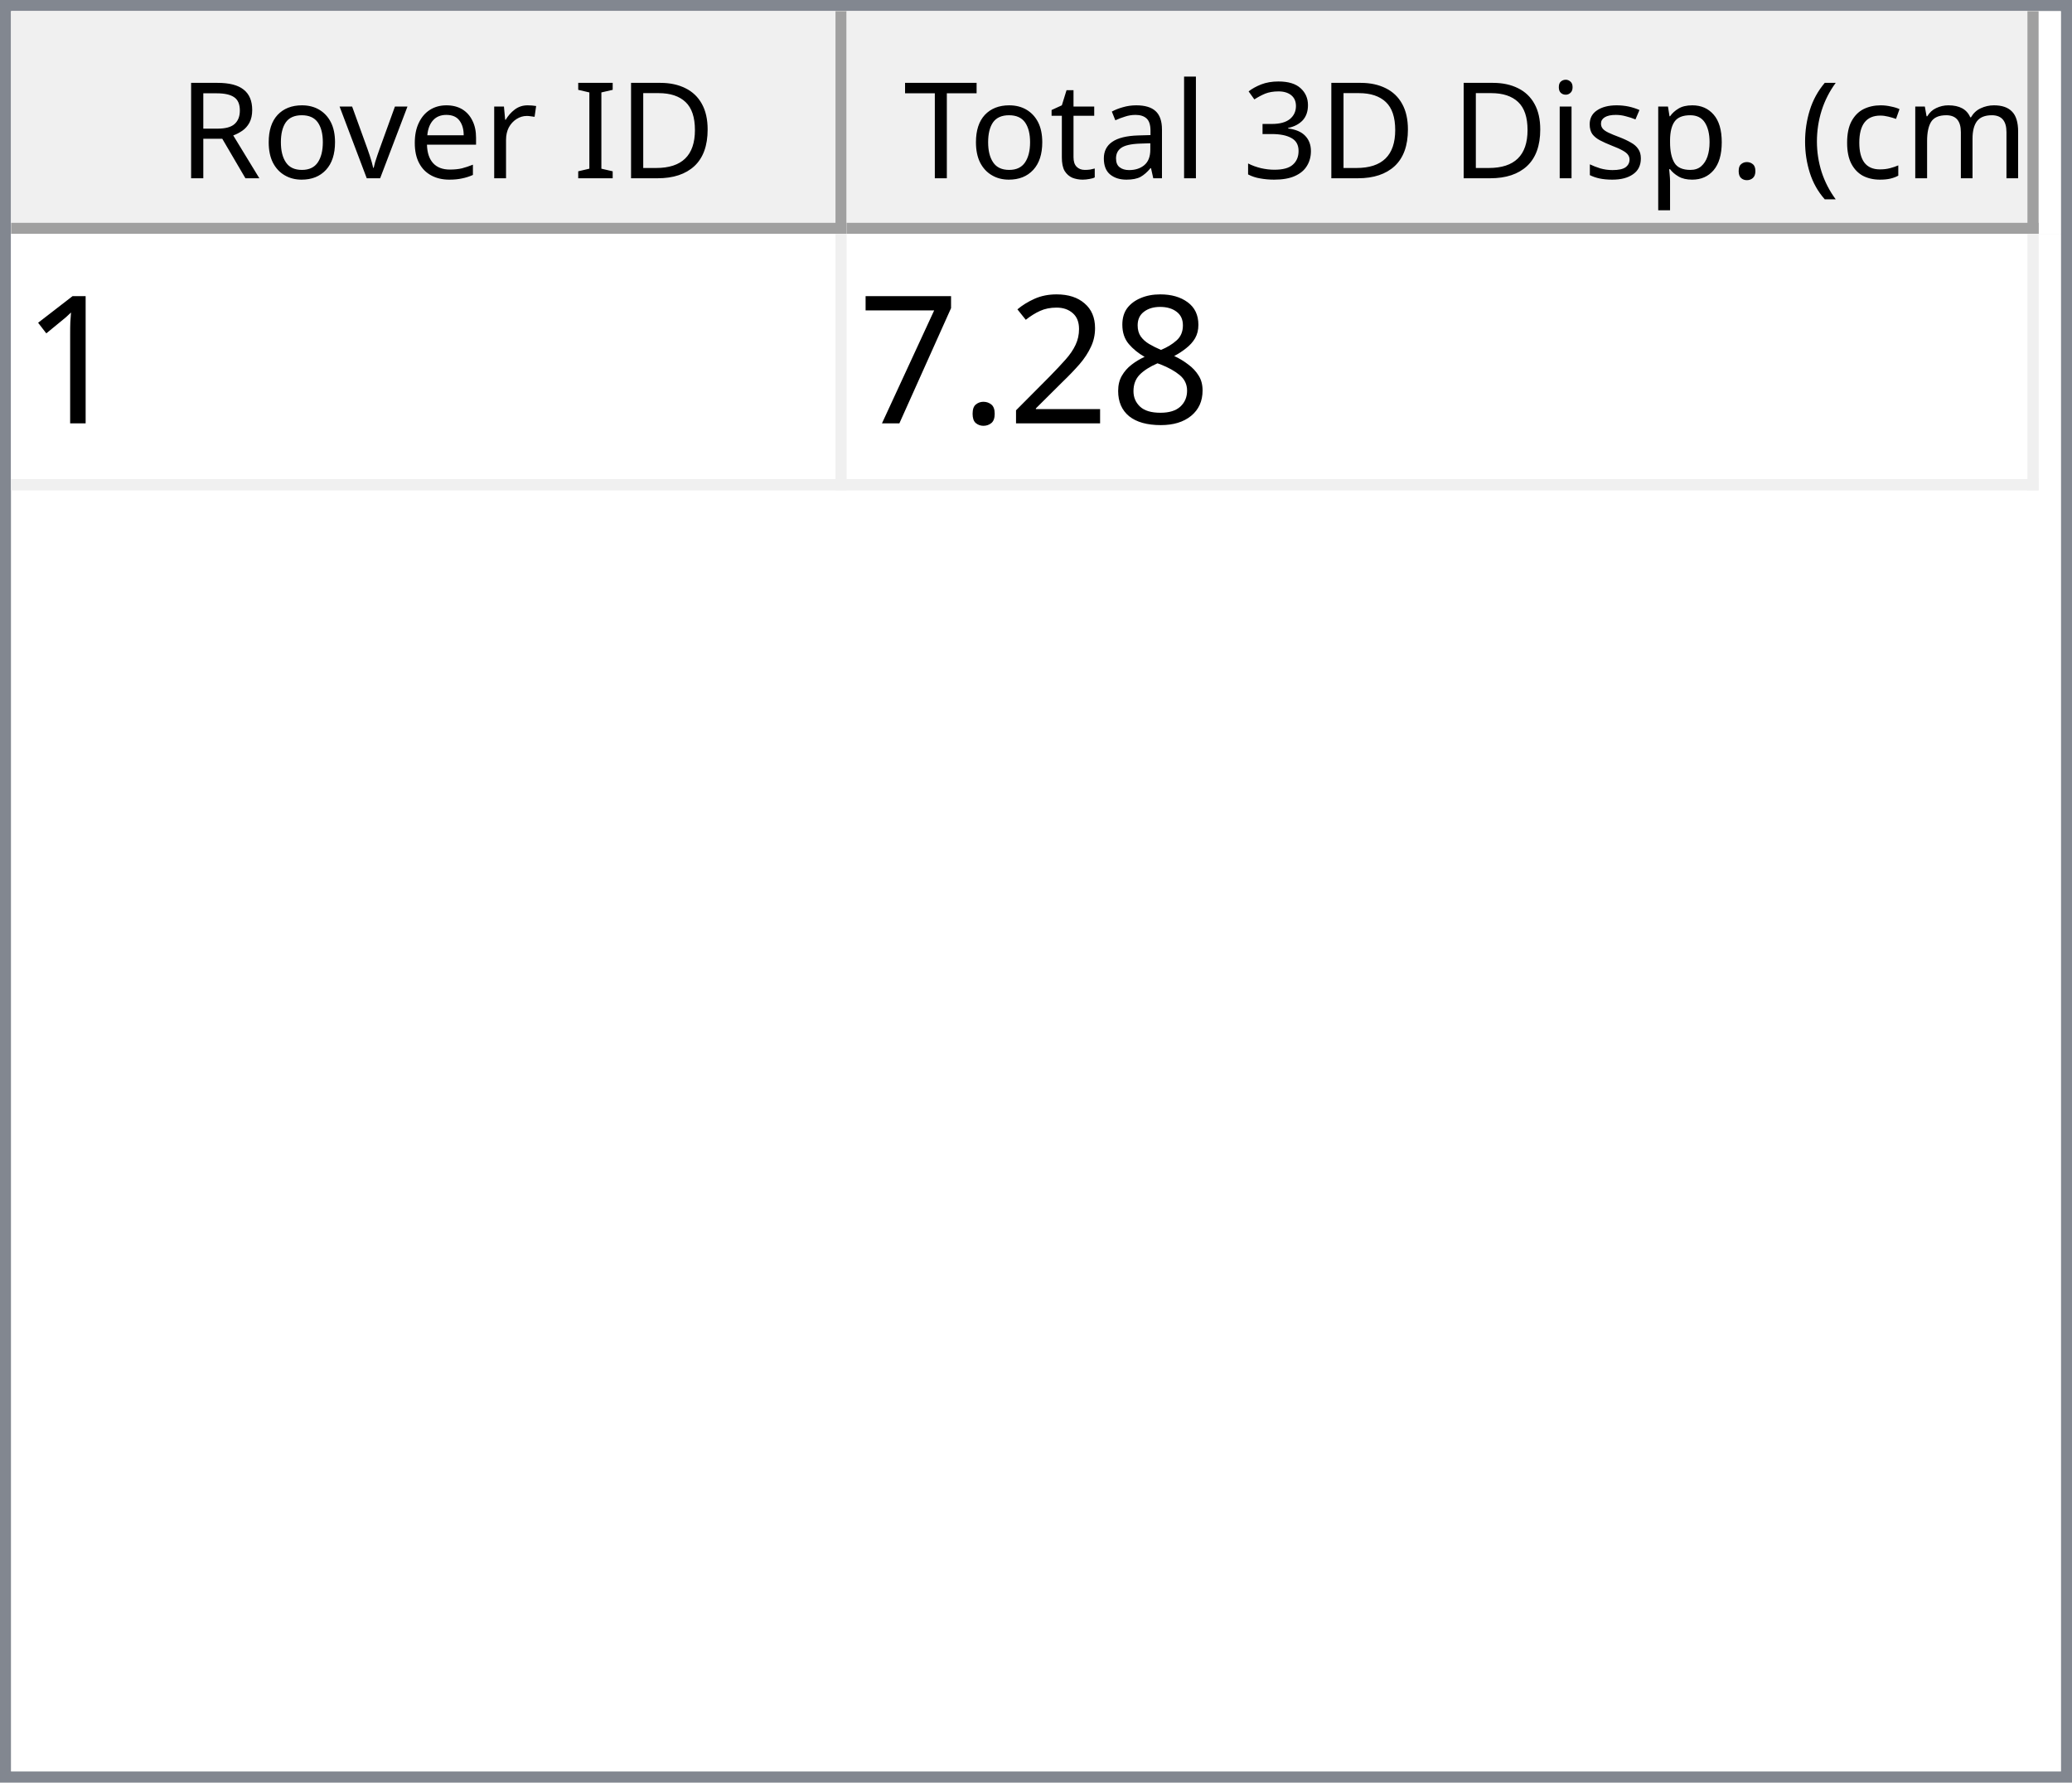
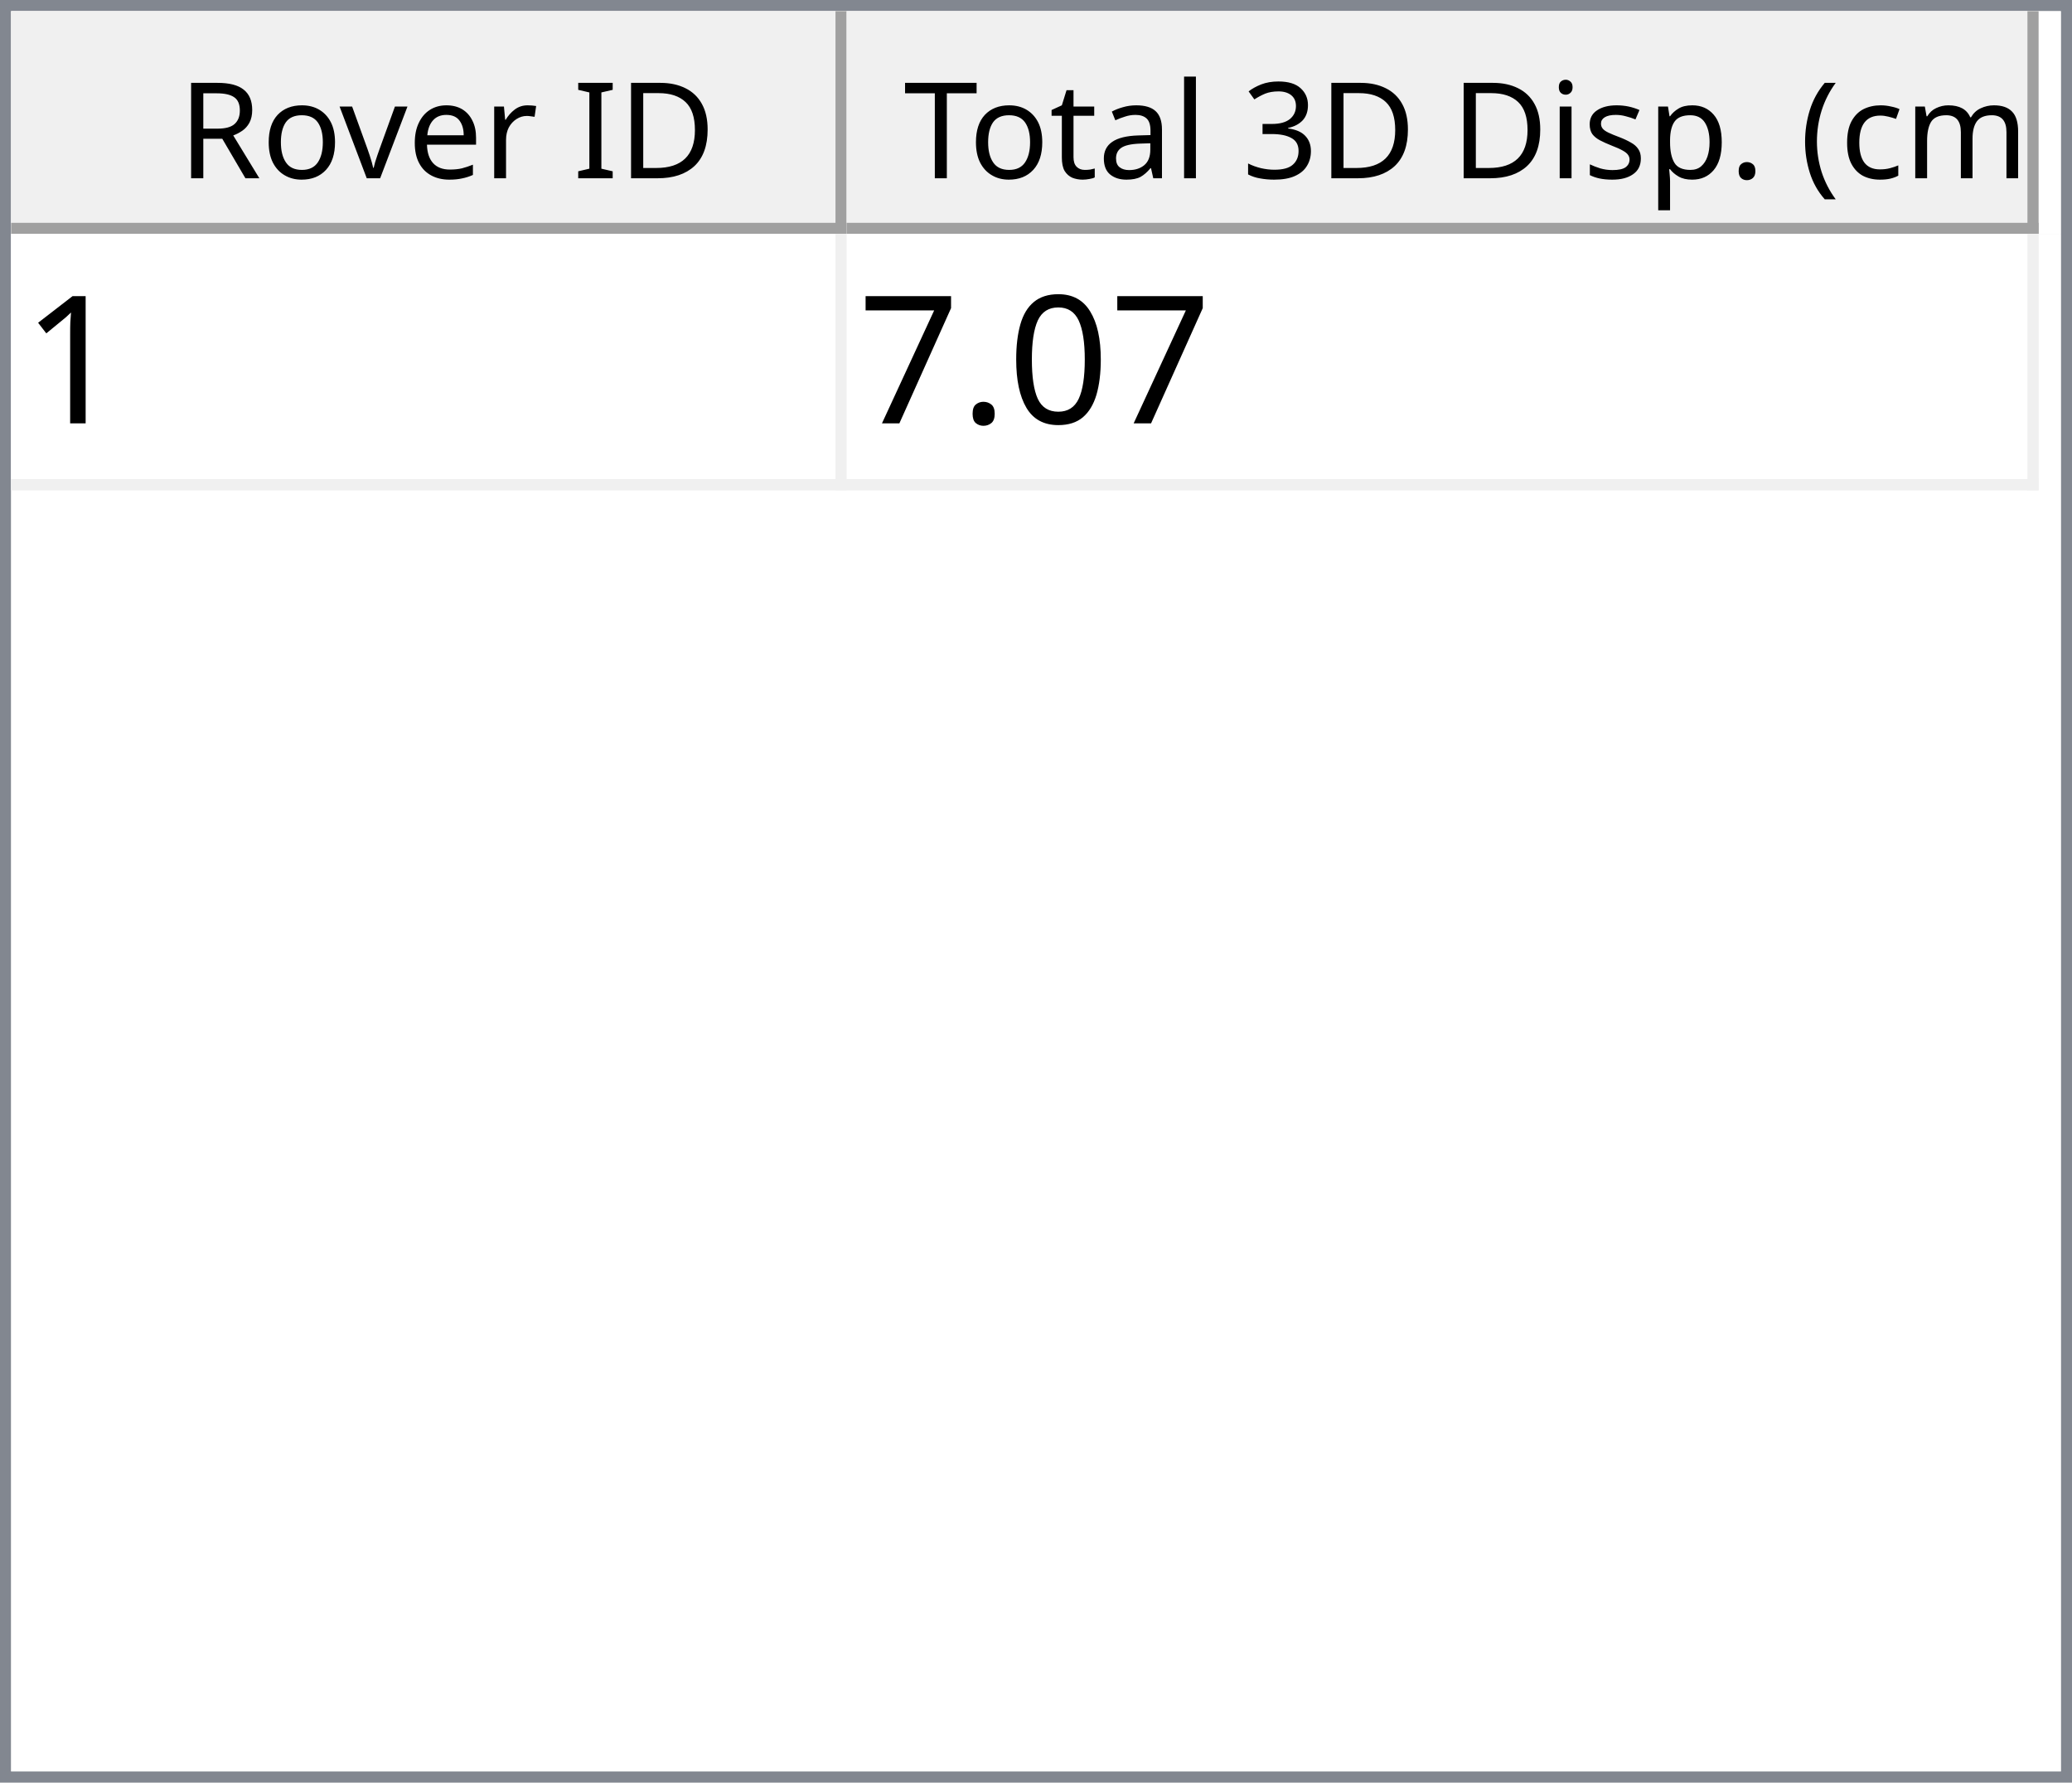
<svg xmlns="http://www.w3.org/2000/svg" style="fill-opacity:1; color-rendering:auto; color-interpolation:auto; text-rendering:auto; stroke:black; stroke-linecap:square; stroke-miterlimit:10; shape-rendering:auto; stroke-opacity:1; fill:black; stroke-dasharray:none; font-weight:normal; stroke-width:1; font-family:'Dialog'; font-style:normal; stroke-linejoin:miter; font-size:12px; stroke-dashoffset:0; image-rendering:auto;" width="186" height="160">
  <defs id="genericDefs" />
  <g>
    <defs id="defs1">
      <clipPath clipPathUnits="userSpaceOnUse" id="clipPath1">
        <path d="M0 0 L186 0 L186 160 L0 160 L0 0 Z" />
      </clipPath>
      <clipPath clipPathUnits="userSpaceOnUse" id="clipPath2">
        <path d="M0 0 L0 160 L186 160 L186 0 Z" />
      </clipPath>
      <clipPath clipPathUnits="userSpaceOnUse" id="clipPath3">
        <path d="M0 0 L0 20 L184 20 L184 0 Z" />
      </clipPath>
      <clipPath clipPathUnits="userSpaceOnUse" id="clipPath4">
        <path d="M0 0 L0 20 L75 20 L75 0 Z" />
      </clipPath>
      <clipPath clipPathUnits="userSpaceOnUse" id="clipPath5">
        <path d="M1 1 L1 19 L74 19 L74 1 Z" />
      </clipPath>
      <clipPath clipPathUnits="userSpaceOnUse" id="clipPath6">
        <path d="M0 0 L0 18 L73 18 L73 0 Z" />
      </clipPath>
      <clipPath clipPathUnits="userSpaceOnUse" id="clipPath7">
        <path d="M-0.5 -0.5 L-0.5 19.5 L74.5 19.5 L74.5 -0.5 Z" />
      </clipPath>
      <clipPath clipPathUnits="userSpaceOnUse" id="clipPath8">
        <path d="M0 0 L0 20 L107 20 L107 0 Z" />
      </clipPath>
      <clipPath clipPathUnits="userSpaceOnUse" id="clipPath9">
        <path d="M1 1 L1 19 L106 19 L106 1 Z" />
      </clipPath>
      <clipPath clipPathUnits="userSpaceOnUse" id="clipPath10">
        <path d="M0 0 L0 18 L105 18 L105 0 Z" />
      </clipPath>
      <clipPath clipPathUnits="userSpaceOnUse" id="clipPath11">
        <path d="M-0.5 -0.5 L-0.5 19.5 L106.5 19.5 L106.5 -0.5 Z" />
      </clipPath>
      <clipPath clipPathUnits="userSpaceOnUse" id="clipPath12">
        <path d="M0 0 L0 138 L184 138 L184 0 Z" />
      </clipPath>
      <clipPath clipPathUnits="userSpaceOnUse" id="clipPath13">
        <path d="M0 0 L0 23 L182 23 L182 0 Z" />
      </clipPath>
      <clipPath clipPathUnits="userSpaceOnUse" id="clipPath14">
        <path d="M-0.5 -0.5 L-0.5 22.5 L181.5 22.5 L181.5 -0.5 Z" />
      </clipPath>
      <clipPath clipPathUnits="userSpaceOnUse" id="clipPath15">
        <path d="M0 0 L0 22 L74 22 L74 0 Z" />
      </clipPath>
      <clipPath clipPathUnits="userSpaceOnUse" id="clipPath16">
        <path d="M0 0 L0 22 L106 22 L106 0 Z" />
      </clipPath>
      <font horiz-adv-x="64.551" id="font1">
        <font-face ascent="107.91" descent="25.098" units-per-em="100" style="font-style:normal; font-family:Segoe UI; font-weight:normal;" />
        <missing-glyph horiz-adv-x="64.551" d="M8.109 0 L8.109 68.266 L56.453 68.266 L56.453 0 L8.109 0 ZM15.328 7.234 L49.219 7.234 L49.219 61.031 L15.328 61.031 L15.328 7.234 Z" />
        <glyph unicode="D" horiz-adv-x="70.117" d="M9.188 0 L9.188 70.016 L28.516 70.016 Q65.531 70.016 65.531 35.891 Q65.531 19.672 55.25 9.836 Q44.969 0 27.734 0 L9.188 0 ZM17.391 62.594 L17.391 7.422 L27.828 7.422 Q41.609 7.422 49.273 14.797 Q56.938 22.172 56.938 35.688 Q56.938 62.594 28.328 62.594 L17.391 62.594 Z" />
        <glyph unicode="I" horiz-adv-x="26.611" d="M17.391 0 L9.188 0 L9.188 70.016 L17.391 70.016 L17.391 0 Z" />
        <glyph unicode=" " horiz-adv-x="27.393" d="" />
        <glyph unicode="r" horiz-adv-x="34.766" d="M34.188 41.891 Q32.078 43.5 28.125 43.5 Q23 43.5 19.555 38.672 Q16.109 33.844 16.109 25.484 L16.109 0 L8.109 0 L8.109 50 L16.109 50 L16.109 39.703 L16.312 39.703 Q18.016 44.969 21.531 47.922 Q25.047 50.875 29.391 50.875 Q32.516 50.875 34.188 50.203 L34.188 41.891 Z" />
        <glyph unicode="e" horiz-adv-x="52.295" d="M48.297 23 L12.984 23 Q13.188 14.656 17.484 10.109 Q21.781 5.562 29.297 5.562 Q37.75 5.562 44.828 11.141 L44.828 3.609 Q38.234 -1.172 27.391 -1.172 Q16.797 -1.172 10.742 5.641 Q4.688 12.453 4.688 24.812 Q4.688 36.469 11.305 43.82 Q17.922 51.172 27.734 51.172 Q37.547 51.172 42.922 44.828 Q48.297 38.484 48.297 27.203 L48.297 23 ZM40.094 29.781 Q40.047 36.719 36.75 40.578 Q33.453 44.438 27.594 44.438 Q21.922 44.438 17.969 40.383 Q14.016 36.328 13.094 29.781 L40.094 29.781 Z" />
        <glyph unicode="v" horiz-adv-x="47.9" d="M47.406 50 L27.484 0 L19.625 0 L0.688 50 L9.469 50 L22.172 13.672 Q23.578 9.672 23.922 6.688 L24.125 6.688 Q24.609 10.453 25.688 13.484 L38.969 50 L47.406 50 Z" />
        <glyph unicode="o" horiz-adv-x="58.594" d="M29 -1.172 Q17.922 -1.172 11.305 5.836 Q4.688 12.844 4.688 24.422 Q4.688 37.016 11.57 44.094 Q18.453 51.172 30.172 51.172 Q41.359 51.172 47.633 44.289 Q53.906 37.406 53.906 25.203 Q53.906 13.234 47.141 6.031 Q40.375 -1.172 29 -1.172 ZM29.594 44.438 Q21.875 44.438 17.383 39.188 Q12.891 33.938 12.891 24.703 Q12.891 15.828 17.43 10.695 Q21.969 5.562 29.594 5.562 Q37.359 5.562 41.531 10.594 Q45.703 15.625 45.703 24.906 Q45.703 34.281 41.531 39.359 Q37.359 44.438 29.594 44.438 Z" />
        <glyph unicode="R" horiz-adv-x="59.814" d="M59.375 0 L49.609 0 L37.891 19.625 Q36.281 22.359 34.766 24.289 Q33.25 26.219 31.664 27.438 Q30.078 28.656 28.25 29.219 Q26.422 29.781 24.125 29.781 L17.391 29.781 L17.391 0 L9.188 0 L9.188 70.016 L30.078 70.016 Q34.672 70.016 38.555 68.867 Q42.438 67.719 45.289 65.375 Q48.141 63.031 49.758 59.547 Q51.375 56.062 51.375 51.375 Q51.375 47.703 50.273 44.656 Q49.172 41.609 47.148 39.211 Q45.125 36.812 42.266 35.133 Q39.406 33.453 35.844 32.516 L35.844 32.328 Q37.594 31.547 38.891 30.547 Q40.188 29.547 41.359 28.18 Q42.531 26.812 43.68 25.078 Q44.828 23.344 46.234 21.047 L59.375 0 ZM17.391 62.594 L17.391 37.203 L28.516 37.203 Q31.594 37.203 34.203 38.133 Q36.812 39.062 38.719 40.797 Q40.625 42.531 41.703 45.047 Q42.781 47.562 42.781 50.688 Q42.781 56.297 39.141 59.445 Q35.5 62.594 28.609 62.594 L17.391 62.594 Z" />
        <glyph unicode=")" horiz-adv-x="30.176" d="M8.297 -15.922 L1.172 -15.922 Q16.406 2.344 16.406 26.812 Q16.406 51.469 1.078 70.016 L8.297 70.016 Q23.531 52.156 23.531 26.703 Q23.531 1.375 8.297 -15.922 Z" />
        <glyph unicode="m" horiz-adv-x="86.133" d="M79.109 0 L71.094 0 L71.094 28.719 Q71.094 37.016 68.531 40.727 Q65.969 44.438 59.906 44.438 Q54.781 44.438 51.195 39.75 Q47.609 35.062 47.609 28.516 L47.609 0 L39.594 0 L39.594 29.688 Q39.594 44.438 28.219 44.438 Q22.953 44.438 19.531 40.016 Q16.109 35.594 16.109 28.516 L16.109 0 L8.109 0 L8.109 50 L16.109 50 L16.109 42.094 L16.312 42.094 Q21.625 51.172 31.844 51.172 Q36.969 51.172 40.773 48.312 Q44.578 45.453 46 40.828 Q51.562 51.172 62.594 51.172 Q79.109 51.172 79.109 30.812 L79.109 0 Z" />
        <glyph unicode="c" horiz-adv-x="46.191" d="M42.188 2.297 Q36.422 -1.172 28.516 -1.172 Q17.828 -1.172 11.258 5.789 Q4.688 12.75 4.688 23.828 Q4.688 36.188 11.766 43.68 Q18.844 51.172 30.672 51.172 Q37.25 51.172 42.281 48.734 L42.281 40.531 Q36.719 44.438 30.375 44.438 Q22.703 44.438 17.797 38.945 Q12.891 33.453 12.891 24.516 Q12.891 15.719 17.508 10.641 Q22.125 5.562 29.891 5.562 Q36.422 5.562 42.188 9.906 L42.188 2.297 Z" />
        <glyph unicode="(" horiz-adv-x="30.176" d="M29.109 -15.922 L21.969 -15.922 Q6.844 1.375 6.844 26.703 Q6.844 52.156 21.969 70.016 L29.203 70.016 Q13.875 51.469 13.875 26.812 Q13.875 2.344 29.109 -15.922 Z" />
        <glyph unicode="." horiz-adv-x="21.68" d="M10.891 -1.078 Q8.641 -1.078 7.055 0.539 Q5.469 2.156 5.469 4.391 Q5.469 6.641 7.055 8.273 Q8.641 9.906 10.891 9.906 Q13.188 9.906 14.797 8.273 Q16.406 6.641 16.406 4.391 Q16.406 2.156 14.797 0.539 Q13.188 -1.078 10.891 -1.078 Z" />
        <glyph unicode="p" horiz-adv-x="58.789" d="M16.312 7.234 L16.109 7.234 L16.109 -23 L8.109 -23 L8.109 50 L16.109 50 L16.109 41.219 L16.312 41.219 Q22.219 51.172 33.594 51.172 Q43.266 51.172 48.688 44.461 Q54.109 37.75 54.109 26.469 Q54.109 13.922 48 6.375 Q41.891 -1.172 31.297 -1.172 Q21.578 -1.172 16.312 7.234 ZM16.109 27.391 L16.109 20.406 Q16.109 14.203 20.141 9.883 Q24.172 5.562 30.375 5.562 Q37.641 5.562 41.773 11.133 Q45.906 16.703 45.906 26.609 Q45.906 34.969 42.047 39.703 Q38.188 44.438 31.594 44.438 Q24.609 44.438 20.359 39.578 Q16.109 34.719 16.109 27.391 Z" />
        <glyph unicode="s" horiz-adv-x="42.432" d="M5.078 1.812 L5.078 10.406 Q11.625 5.562 19.484 5.562 Q30.031 5.562 30.031 12.594 Q30.031 14.594 29.125 15.992 Q28.219 17.391 26.68 18.461 Q25.141 19.531 23.07 20.383 Q21 21.234 18.609 22.172 Q15.281 23.484 12.766 24.828 Q10.25 26.172 8.57 27.859 Q6.891 29.547 6.031 31.695 Q5.172 33.844 5.172 36.719 Q5.172 40.234 6.789 42.945 Q8.406 45.656 11.086 47.484 Q13.766 49.312 17.211 50.242 Q20.656 51.172 24.312 51.172 Q30.812 51.172 35.938 48.922 L35.938 40.828 Q30.422 44.438 23.25 44.438 Q21 44.438 19.195 43.922 Q17.391 43.406 16.094 42.477 Q14.797 41.547 14.086 40.258 Q13.375 38.969 13.375 37.406 Q13.375 35.453 14.086 34.133 Q14.797 32.812 16.164 31.789 Q17.531 30.766 19.484 29.938 Q21.438 29.109 23.922 28.125 Q27.25 26.859 29.883 25.516 Q32.516 24.172 34.375 22.484 Q36.234 20.797 37.234 18.602 Q38.234 16.406 38.234 13.375 Q38.234 9.672 36.602 6.938 Q34.969 4.203 32.234 2.398 Q29.5 0.594 25.93 -0.289 Q22.359 -1.172 18.453 -1.172 Q10.75 -1.172 5.078 1.812 Z" />
        <glyph unicode="i" horiz-adv-x="24.219" d="M12.203 62.703 Q10.062 62.703 8.547 64.164 Q7.031 65.625 7.031 67.875 Q7.031 70.125 8.547 71.609 Q10.062 73.094 12.203 73.094 Q14.406 73.094 15.945 71.609 Q17.484 70.125 17.484 67.875 Q17.484 65.719 15.945 64.211 Q14.406 62.703 12.203 62.703 ZM16.109 0 L8.109 0 L8.109 50 L16.109 50 L16.109 0 Z" />
        <glyph unicode="3" horiz-adv-x="53.906" d="M46.531 19.828 Q46.531 15.094 44.75 11.211 Q42.969 7.328 39.719 4.57 Q36.469 1.812 31.93 0.297 Q27.391 -1.219 21.922 -1.219 Q11.922 -1.219 6 2.594 L6 11.188 Q13.094 5.609 22.219 5.609 Q25.875 5.609 28.828 6.539 Q31.781 7.469 33.906 9.227 Q36.031 10.984 37.18 13.477 Q38.328 15.969 38.328 19.094 Q38.328 32.812 18.797 32.812 L12.984 32.812 L12.984 39.594 L18.5 39.594 Q35.797 39.594 35.797 52.484 Q35.797 64.406 22.609 64.406 Q15.188 64.406 8.688 59.422 L8.688 67.188 Q15.375 71.188 24.609 71.188 Q29 71.188 32.57 69.969 Q36.141 68.75 38.68 66.555 Q41.219 64.359 42.609 61.281 Q44 58.203 44 54.5 Q44 40.672 30.031 36.719 L30.031 36.531 Q33.594 36.141 36.625 34.797 Q39.656 33.453 41.852 31.305 Q44.047 29.156 45.289 26.25 Q46.531 23.344 46.531 19.828 Z" />
        <glyph unicode="l" horiz-adv-x="24.219" d="M16.109 0 L8.109 0 L8.109 74.031 L16.109 74.031 L16.109 0 Z" />
        <glyph unicode="a" horiz-adv-x="50.879" d="M43.891 0 L35.891 0 L35.891 7.812 L35.688 7.812 Q30.469 -1.172 20.312 -1.172 Q12.844 -1.172 8.617 2.781 Q4.391 6.734 4.391 13.281 Q4.391 27.297 20.906 29.594 L35.891 31.688 Q35.891 44.438 25.594 44.438 Q16.547 44.438 9.281 38.281 L9.281 46.484 Q16.656 51.172 26.266 51.172 Q43.891 51.172 43.891 32.516 L43.891 0 ZM35.891 25.297 L23.828 23.641 Q18.266 22.859 15.43 20.875 Q12.594 18.891 12.594 13.875 Q12.594 10.203 15.211 7.883 Q17.828 5.562 22.172 5.562 Q28.125 5.562 32.008 9.742 Q35.891 13.922 35.891 20.312 L35.891 25.297 Z" />
        <glyph unicode="t" horiz-adv-x="33.887" d="M31.297 0.484 Q28.469 -1.078 23.828 -1.078 Q10.688 -1.078 10.688 13.578 L10.688 43.172 L2.094 43.172 L2.094 50 L10.688 50 L10.688 62.203 L18.703 64.797 L18.703 50 L31.297 50 L31.297 43.172 L18.703 43.172 L18.703 14.984 Q18.703 9.969 20.414 7.82 Q22.125 5.672 26.078 5.672 Q29.109 5.672 31.297 7.328 L31.297 0.484 Z" />
        <glyph unicode="T" horiz-adv-x="52.393" d="M50.594 62.594 L30.375 62.594 L30.375 0 L22.172 0 L22.172 62.594 L2 62.594 L2 70.016 L50.594 70.016 L50.594 62.594 Z" />
      </font>
      <font horiz-adv-x="75.0" id="font2">
        <font-face ascent="100.537" descent="21.973" units-per-em="100" style="font-style:normal; font-family:sans-serif; font-weight:normal;" />
        <missing-glyph horiz-adv-x="75.0" d="M12.5 0 L12.5 62.5 L62.5 62.5 L62.5 0 L12.5 0 ZM14.062 1.562 L60.938 1.562 L60.938 60.938 L14.062 60.938 L14.062 1.562 Z" />
        <glyph unicode="1" horiz-adv-x="55.615" d="M37.25 0 L28.469 0 L28.469 56 Q25.297 52.984 20.141 49.953 Q14.984 46.922 10.891 45.406 L10.891 53.906 Q18.266 57.375 23.781 62.305 Q29.297 67.234 31.594 71.875 L37.25 71.875 L37.25 0 Z" />
-         <glyph unicode="8" horiz-adv-x="55.615" d="M17.672 38.812 Q12.203 40.828 9.57 44.539 Q6.938 48.25 6.938 53.422 Q6.938 61.234 12.555 66.555 Q18.172 71.875 27.484 71.875 Q36.859 71.875 42.578 66.43 Q48.297 60.984 48.297 53.172 Q48.297 48.188 45.68 44.508 Q43.062 40.828 37.75 38.812 Q44.344 36.672 47.781 31.883 Q51.219 27.094 51.219 20.453 Q51.219 11.281 44.727 5.031 Q38.234 -1.219 27.641 -1.219 Q17.047 -1.219 10.547 5.055 Q4.047 11.328 4.047 20.703 Q4.047 27.688 7.594 32.398 Q11.141 37.109 17.672 38.812 ZM15.922 53.719 Q15.922 48.641 19.195 45.414 Q22.469 42.188 27.688 42.188 Q32.766 42.188 36.016 45.383 Q39.266 48.578 39.266 53.219 Q39.266 58.062 35.914 61.359 Q32.562 64.656 27.594 64.656 Q22.562 64.656 19.242 61.43 Q15.922 58.203 15.922 53.719 ZM13.094 20.656 Q13.094 16.891 14.875 13.375 Q16.656 9.859 20.172 7.93 Q23.688 6 27.734 6 Q34.031 6 38.133 10.055 Q42.234 14.109 42.234 20.359 Q42.234 26.703 38.016 30.859 Q33.797 35.016 27.438 35.016 Q21.234 35.016 17.164 30.914 Q13.094 26.812 13.094 20.656 Z" />
-         <glyph unicode="2" horiz-adv-x="55.615" d="M50.344 8.453 L50.344 0 L3.031 0 Q2.938 3.172 4.047 6.109 Q5.859 10.938 9.836 15.625 Q13.812 20.312 21.344 26.469 Q33.016 36.031 37.117 41.625 Q41.219 47.219 41.219 52.203 Q41.219 57.422 37.477 61.008 Q33.734 64.594 27.734 64.594 Q21.391 64.594 17.578 60.789 Q13.766 56.984 13.719 50.25 L4.688 51.172 Q5.609 61.281 11.664 66.578 Q17.719 71.875 27.938 71.875 Q38.234 71.875 44.242 66.164 Q50.25 60.453 50.25 52 Q50.25 47.703 48.492 43.555 Q46.734 39.406 42.656 34.812 Q38.578 30.219 29.109 22.219 Q21.188 15.578 18.945 13.211 Q16.703 10.844 15.234 8.453 L50.344 8.453 Z" />
+         <glyph unicode="0" horiz-adv-x="55.615" d="M4.156 35.297 Q4.156 48 6.766 55.742 Q9.375 63.484 14.523 67.68 Q19.672 71.875 27.484 71.875 Q33.25 71.875 37.594 69.555 Q41.938 67.234 44.773 62.867 Q47.609 58.5 49.219 52.227 Q50.828 45.953 50.828 35.297 Q50.828 22.703 48.242 14.969 Q45.656 7.234 40.508 3.008 Q35.359 -1.219 27.484 -1.219 Q17.141 -1.219 11.234 6.203 Q4.156 15.141 4.156 35.297 ZM13.188 35.297 Q13.188 17.672 17.312 11.836 Q21.438 6 27.484 6 Q33.547 6 37.672 11.859 Q41.797 17.719 41.797 35.297 Q41.797 52.984 37.672 58.789 Q33.547 64.594 27.391 64.594 Q21.344 64.594 17.719 59.469 Q13.188 52.938 13.188 35.297 Z" />
        <glyph unicode="." horiz-adv-x="27.783" d="M9.078 0 L9.078 10.016 L19.094 10.016 L19.094 0 L9.078 0 Z" />
        <glyph unicode="7" horiz-adv-x="55.615" d="M4.734 62.203 L4.734 70.656 L51.078 70.656 L51.078 63.812 Q44.234 56.547 37.523 44.484 Q30.812 32.422 27.156 19.672 Q24.516 10.688 23.781 0 L14.75 0 Q14.891 8.453 18.062 20.414 Q21.234 32.375 27.172 43.484 Q33.109 54.594 39.797 62.203 L4.734 62.203 Z" />
      </font>
    </defs>
    <g style="fill:white; stroke:white;">
      <rect x="0" y="0" width="186" style="clip-path:url(#clipPath1); stroke:none;" height="160" />
    </g>
    <g style="fill:white; text-rendering:optimizeSpeed; color-rendering:optimizeSpeed; image-rendering:optimizeSpeed; shape-rendering:crispEdges; stroke:white; color-interpolation:sRGB;">
      <rect x="0" width="186" height="160" y="0" style="stroke:none;" />
      <path style="stroke:none;" d="M0 160 L186 160 L186 0 L0 0 Z" />
    </g>
    <g style="fill:rgb(240,240,240); font-family:'Segoe UI'; stroke:rgb(240,240,240);">
      <rect x="0" y="0" width="186" style="clip-path:url(#clipPath2); stroke:none;" height="160" />
    </g>
    <g style="fill:rgb(130,135,144); font-family:'Segoe UI'; stroke:rgb(130,135,144);">
      <path d="M0 0 L186 0 L186 160 L0 160 L0 0 ZM1 1 L185 1 L185 159 L1 159 L1 1 Z" style="fill-rule:evenodd; clip-path:url(#clipPath2); stroke:none;" />
    </g>
    <g style="fill:white; font-family:'Segoe UI'; stroke:white;" transform="translate(1,1)">
      <rect x="0" y="0" width="184" style="clip-path:url(#clipPath3); stroke:none;" height="20" />
    </g>
    <g style="fill:rgb(240,240,240); font-family:'Segoe UI'; stroke:rgb(240,240,240);" transform="translate(1,1)">
      <rect x="0" y="0" width="75" style="clip-path:url(#clipPath4); stroke:none;" height="20" />
    </g>
    <g style="font-family:'Segoe UI';" transform="translate(2,2)">
      <text x="14" xml:space="preserve" y="14" style="clip-path:url(#clipPath6); stroke:none;">Rover ID</text>
    </g>
    <g style="fill:rgb(160,160,160); font-family:'Segoe UI'; stroke:rgb(160,160,160); stroke-linejoin:bevel;" transform="translate(1.5,1.5)">
      <line x1="74" x2="74" y1="0" style="fill:none; clip-path:url(#clipPath7);" y2="19" />
    </g>
    <g style="fill:rgb(160,160,160); font-family:'Segoe UI'; stroke:rgb(160,160,160); stroke-linejoin:bevel;" transform="matrix(1,0,0,1,1,1) translate(0.5,0.5)">
      <line x1="0" x2="74" y1="19" style="fill:none; clip-path:url(#clipPath7);" y2="19" />
    </g>
    <g style="fill:rgb(240,240,240); font-family:'Segoe UI'; stroke:rgb(240,240,240);" transform="translate(76,1)">
      <rect x="0" y="0" width="107" style="clip-path:url(#clipPath8); stroke:none;" height="20" />
    </g>
    <g style="font-family:'Segoe UI';" transform="translate(77,2)">
      <text x="1" xml:space="preserve" y="14" style="clip-path:url(#clipPath10); stroke:none;"> Total 3D Disp. (cm)</text>
    </g>
    <g style="fill:rgb(160,160,160); font-family:'Segoe UI'; stroke:rgb(160,160,160); stroke-linejoin:bevel;" transform="translate(76.5,1.5)">
      <line x1="106" x2="106" y1="0" style="fill:none; clip-path:url(#clipPath11);" y2="19" />
    </g>
    <g style="fill:rgb(160,160,160); font-family:'Segoe UI'; stroke:rgb(160,160,160); stroke-linejoin:bevel;" transform="matrix(1,0,0,1,76,1) translate(0.5,0.5)">
      <line x1="0" x2="106" y1="19" style="fill:none; clip-path:url(#clipPath11);" y2="19" />
    </g>
    <g style="fill:white; font-family:'Segoe UI'; stroke:white;" transform="translate(1,21)">
      <rect x="0" y="0" width="184" style="clip-path:url(#clipPath12); stroke:none;" height="138" />
    </g>
    <g style="fill:rgb(240,240,240); font-size:16px; font-family:sans-serif; stroke:rgb(240,240,240);" transform="translate(1,21)">
      <rect x="0" y="0" width="182" style="clip-path:url(#clipPath13); stroke:none;" height="23" />
      <line transform="translate(0.5,0.5)" x1="0" x2="181" y1="22" style="clip-path:url(#clipPath14); fill:none; stroke-linejoin:bevel;" y2="22" />
    </g>
    <g transform="matrix(1,0,0,1,1,21) translate(0.5,0.5)" style="fill:rgb(240,240,240); font-size:16px; font-family:sans-serif; stroke:rgb(240,240,240); stroke-linejoin:bevel;">
      <line x1="74" x2="74" y1="0" style="fill:none; clip-path:url(#clipPath14);" y2="22" />
    </g>
    <g transform="matrix(1,0,0,1,1,21) translate(0.5,0.5)" style="fill:rgb(240,240,240); font-size:16px; font-family:sans-serif; stroke:rgb(240,240,240); stroke-linejoin:bevel;">
      <line x1="181" x2="181" y1="0" style="fill:none; clip-path:url(#clipPath14);" y2="22" />
    </g>
    <g style="fill:white; font-size:16px; font-family:sans-serif; stroke:white;" transform="matrix(1,0,0,1,1,21)">
      <rect x="0" y="0" width="74" style="clip-path:url(#clipPath15); stroke:none;" height="22" />
      <text x="1" y="17" style="fill:black; clip-path:url(#clipPath15); stroke:none;" xml:space="preserve">1</text>
    </g>
    <g style="fill:white; font-size:16px; font-family:sans-serif; stroke:white;" transform="matrix(1,0,0,1,1,21) translate(75,0)">
      <rect x="0" y="0" width="106" style="clip-path:url(#clipPath16); stroke:none;" height="22" />
-       <text x="1" y="17" style="fill:black; clip-path:url(#clipPath16); stroke:none;" xml:space="preserve">7.28</text>
+       <text x="1" y="17" style="fill:black; clip-path:url(#clipPath16); stroke:none;" xml:space="preserve">7.07</text>
    </g>
  </g>
</svg>
